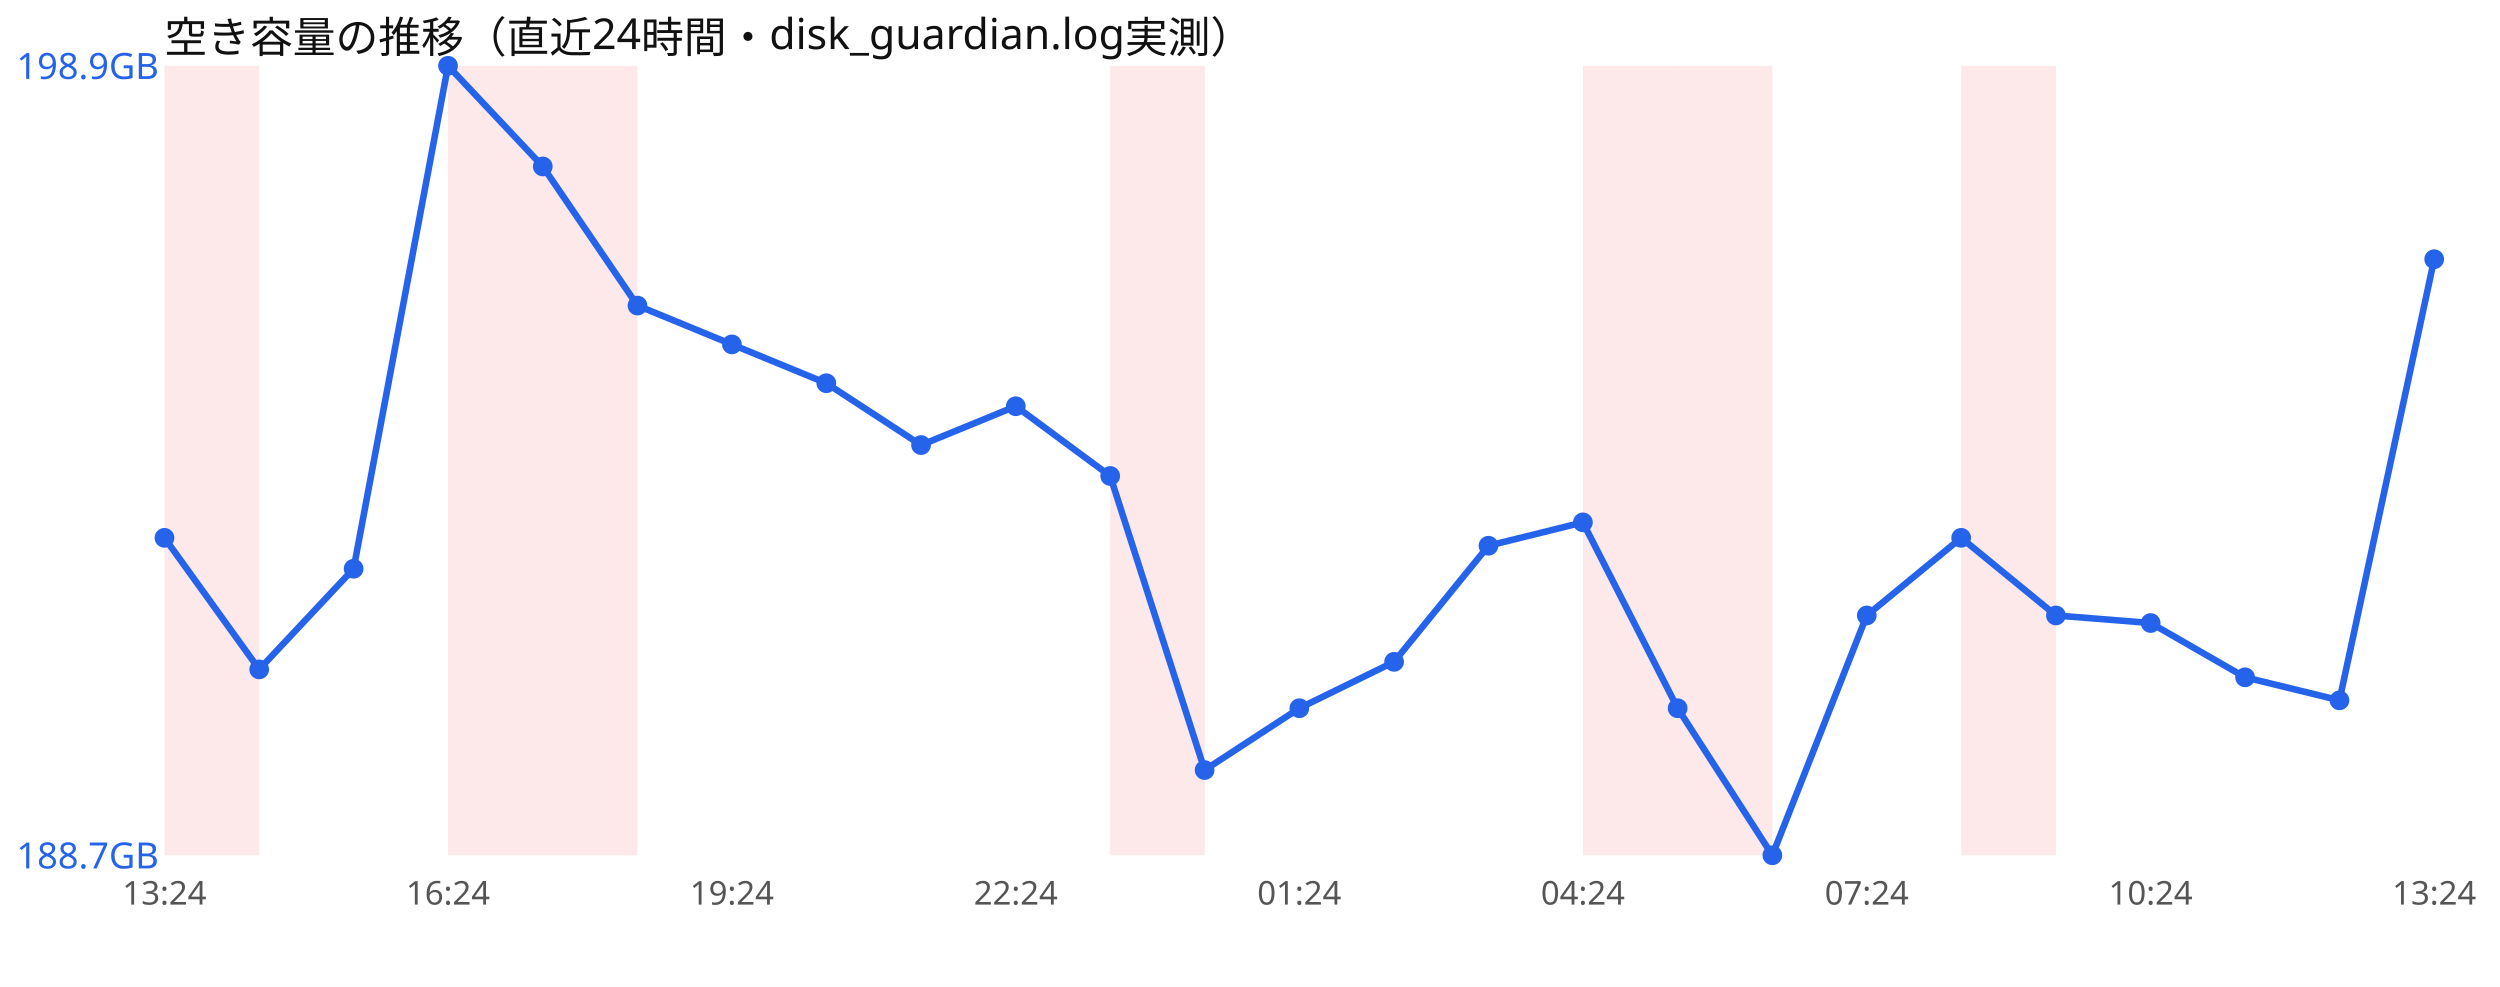
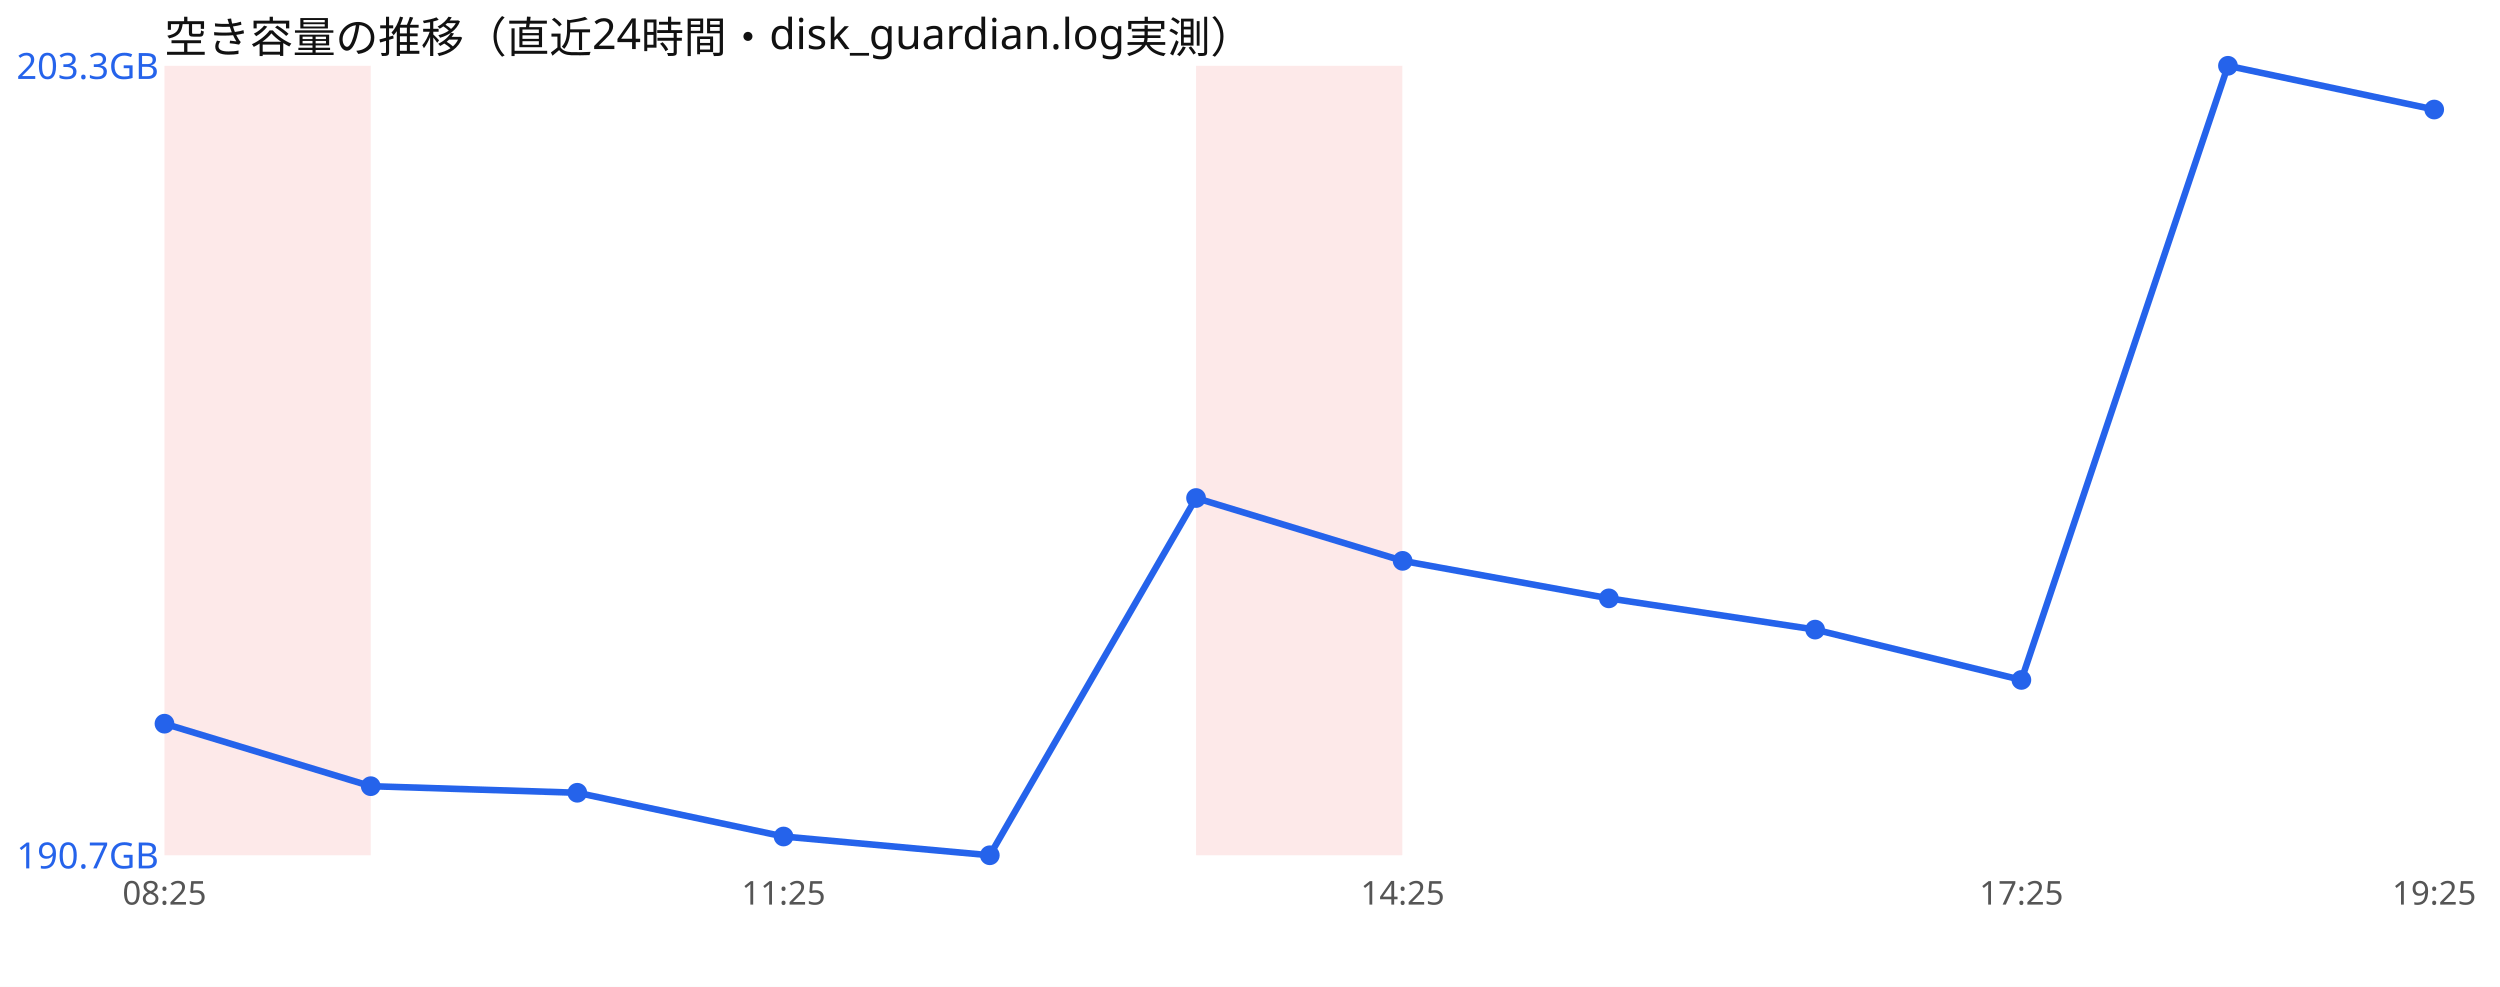
<svg xmlns="http://www.w3.org/2000/svg" width="760" height="300" viewBox="0 0 760 300" font-family="sans-serif">
  <rect width="760" height="300" fill="#ffffff" />
  <text x="50" y="16" font-size="13" fill="#111">空き容量の推移（直近24時間・disk_guardian.log実測）</text>
-   <rect x="50.0" y="20" width="28.8" height="240" fill="#ef4444" opacity="0.12" />
-   <rect x="136.2" y="20" width="28.8" height="240" fill="#ef4444" opacity="0.12" />
-   <rect x="165.0" y="20" width="28.8" height="240" fill="#ef4444" opacity="0.12" />
-   <rect x="337.5" y="20" width="28.8" height="240" fill="#ef4444" opacity="0.12" />
-   <rect x="481.2" y="20" width="28.8" height="240" fill="#ef4444" opacity="0.12" />
-   <rect x="510.0" y="20" width="28.8" height="240" fill="#ef4444" opacity="0.12" />
-   <rect x="596.2" y="20" width="28.8" height="240" fill="#ef4444" opacity="0.12" />
-   <polyline points="50.0,163.5 78.8,203.5 107.5,172.9 136.2,20.0 165.0,50.6 193.8,92.9 222.5,104.7 251.2,116.5 280.0,135.3 308.8,123.5 337.5,144.7 366.2,234.1 395.0,215.3 423.8,201.2 452.5,165.9 481.2,158.8 510.0,215.3 538.8,260.0 567.5,187.1 596.2,163.5 625.0,187.1 653.8,189.4 682.5,205.9 711.2,212.9 740.0,78.8" fill="none" stroke="#2563eb" stroke-width="2" />
-   <circle cx="50.0" cy="163.5" r="3" fill="#2563eb" />
-   <circle cx="78.8" cy="203.5" r="3" fill="#2563eb" />
-   <circle cx="107.5" cy="172.9" r="3" fill="#2563eb" />
-   <circle cx="136.2" cy="20.0" r="3" fill="#2563eb" />
-   <circle cx="165.0" cy="50.6" r="3" fill="#2563eb" />
-   <circle cx="193.8" cy="92.9" r="3" fill="#2563eb" />
-   <circle cx="222.5" cy="104.7" r="3" fill="#2563eb" />
-   <circle cx="251.2" cy="116.5" r="3" fill="#2563eb" />
-   <circle cx="280.0" cy="135.3" r="3" fill="#2563eb" />
-   <circle cx="308.8" cy="123.5" r="3" fill="#2563eb" />
-   <circle cx="337.5" cy="144.7" r="3" fill="#2563eb" />
-   <circle cx="366.2" cy="234.1" r="3" fill="#2563eb" />
-   <circle cx="395.0" cy="215.3" r="3" fill="#2563eb" />
-   <circle cx="423.8" cy="201.2" r="3" fill="#2563eb" />
-   <circle cx="452.5" cy="165.9" r="3" fill="#2563eb" />
-   <circle cx="481.2" cy="158.8" r="3" fill="#2563eb" />
-   <circle cx="510.0" cy="215.3" r="3" fill="#2563eb" />
-   <circle cx="538.8" cy="260.0" r="3" fill="#2563eb" />
-   <circle cx="567.5" cy="187.1" r="3" fill="#2563eb" />
-   <circle cx="596.2" cy="163.5" r="3" fill="#2563eb" />
-   <circle cx="625.0" cy="187.1" r="3" fill="#2563eb" />
-   <circle cx="653.8" cy="189.4" r="3" fill="#2563eb" />
-   <circle cx="682.5" cy="205.9" r="3" fill="#2563eb" />
-   <circle cx="711.2" cy="212.9" r="3" fill="#2563eb" />
-   <circle cx="740.0" cy="78.8" r="3" fill="#2563eb" />
-   <text x="5" y="24.0" font-size="11" fill="#2563eb">198.9GB</text>
-   <text x="5" y="264.0" font-size="11" fill="#2563eb">188.7GB</text>
-   <text x="50.0" y="275" font-size="10" fill="#555" text-anchor="middle">13:24</text>
-   <text x="136.2" y="275" font-size="10" fill="#555" text-anchor="middle">16:24</text>
-   <text x="222.5" y="275" font-size="10" fill="#555" text-anchor="middle">19:24</text>
-   <text x="308.8" y="275" font-size="10" fill="#555" text-anchor="middle">22:24</text>
-   <text x="395.0" y="275" font-size="10" fill="#555" text-anchor="middle">01:24</text>
-   <text x="481.2" y="275" font-size="10" fill="#555" text-anchor="middle">04:24</text>
-   <text x="567.5" y="275" font-size="10" fill="#555" text-anchor="middle">07:24</text>
-   <text x="653.8" y="275" font-size="10" fill="#555" text-anchor="middle">10:24</text>
-   <text x="740.0" y="275" font-size="10" fill="#555" text-anchor="middle">13:24</text>
+   <rect x="50.0" y="20" width="62.7" height="240" fill="#ef4444" opacity="0.12" />
+   <rect x="363.6" y="20" width="62.7" height="240" fill="#ef4444" opacity="0.12" />
+   <polyline points="50.0,220.0 112.7,239.0 175.5,241.0 238.2,254.3 300.9,260.0 363.6,151.4 426.4,170.5 489.1,181.9 551.8,191.4 614.5,206.7 677.3,20.0 740.0,33.3" fill="none" stroke="#2563eb" stroke-width="2" />
+   <circle cx="50.0" cy="220.0" r="3" fill="#2563eb" />
+   <circle cx="112.7" cy="239.0" r="3" fill="#2563eb" />
+   <circle cx="175.5" cy="241.0" r="3" fill="#2563eb" />
+   <circle cx="238.2" cy="254.3" r="3" fill="#2563eb" />
+   <circle cx="300.9" cy="260.0" r="3" fill="#2563eb" />
+   <circle cx="363.6" cy="151.4" r="3" fill="#2563eb" />
+   <circle cx="426.4" cy="170.5" r="3" fill="#2563eb" />
+   <circle cx="489.1" cy="181.9" r="3" fill="#2563eb" />
+   <circle cx="551.8" cy="191.4" r="3" fill="#2563eb" />
+   <circle cx="614.5" cy="206.7" r="3" fill="#2563eb" />
+   <circle cx="677.3" cy="20.0" r="3" fill="#2563eb" />
+   <circle cx="740.0" cy="33.3" r="3" fill="#2563eb" />
+   <text x="5" y="24.0" font-size="11" fill="#2563eb">203.3GB</text>
+   <text x="5" y="264.0" font-size="11" fill="#2563eb">190.7GB</text>
+   <text x="50.0" y="275" font-size="10" fill="#555" text-anchor="middle">08:25</text>
+   <text x="238.2" y="275" font-size="10" fill="#555" text-anchor="middle">11:25</text>
+   <text x="426.4" y="275" font-size="10" fill="#555" text-anchor="middle">14:25</text>
+   <text x="614.5" y="275" font-size="10" fill="#555" text-anchor="middle">17:25</text>
+   <text x="740.0" y="275" font-size="10" fill="#555" text-anchor="middle">19:25</text>
</svg>
